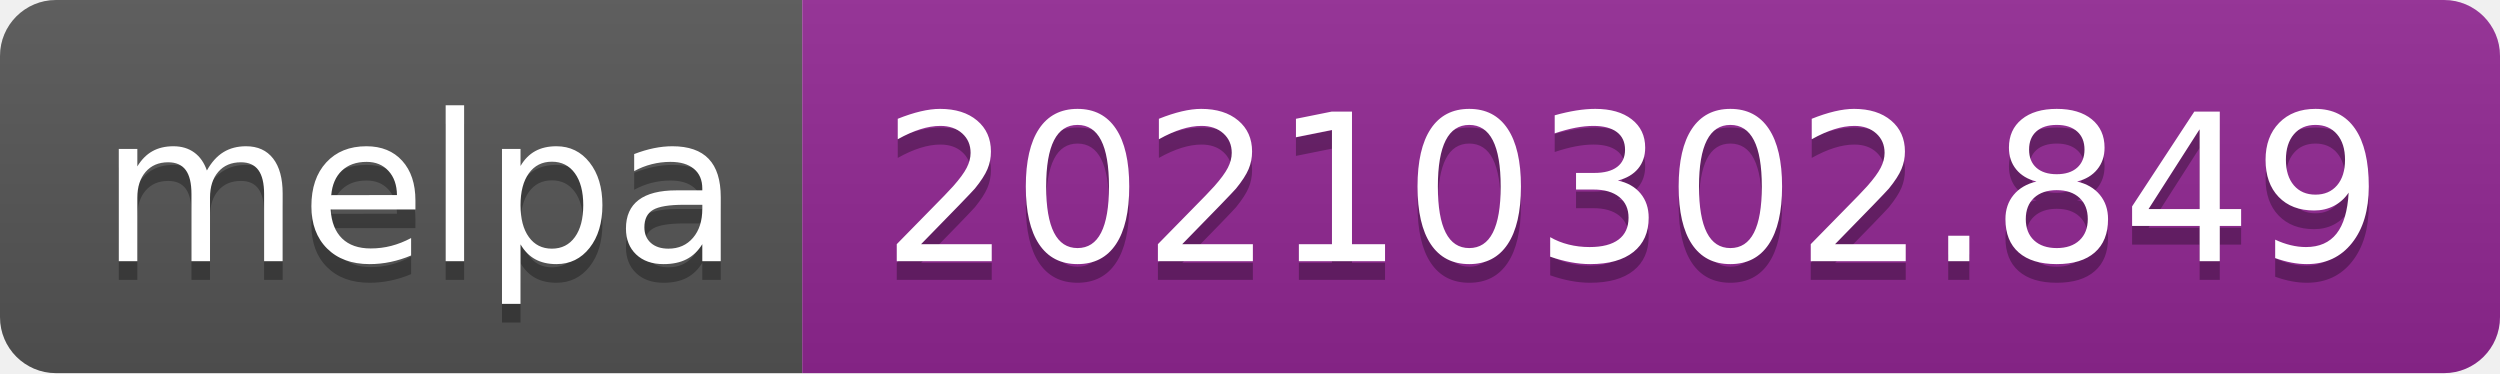
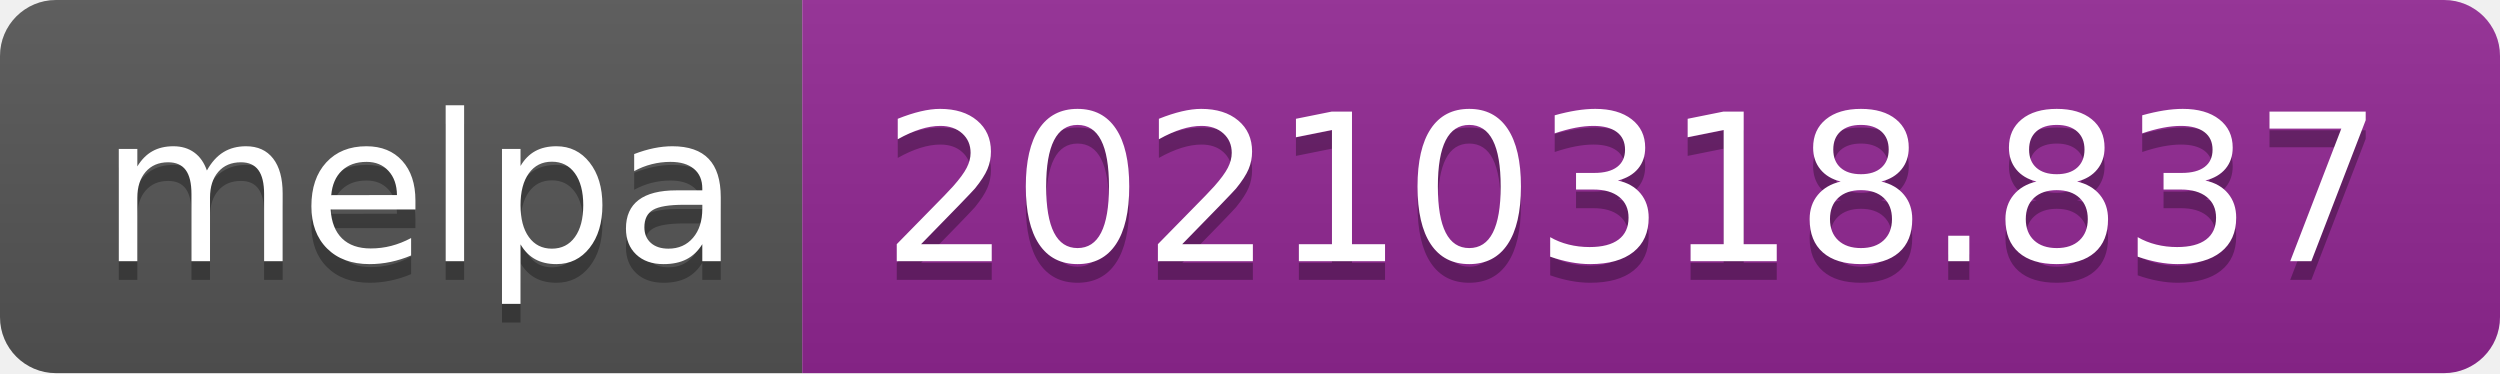
- <svg xmlns="http://www.w3.org/2000/svg" width="134" height="20" role="img" aria-label="melpa: 20210302.849">
+ <svg xmlns="http://www.w3.org/2000/svg" width="134" height="20" role="img" aria-label="melpa: 20210318.837">
  <linearGradient id="s" x2="0" y2="100%">
    <stop offset="0" stop-color="#bbb" stop-opacity=".1" />
    <stop offset="1" stop-opacity=".1" />
  </linearGradient>
  <clipPath id="r">
    <rect width="134" height="20" rx="3" fill="#fff" />
  </clipPath>
  <g clip-path="url(#r)">
    <rect width="43" height="20" fill="#555" />
    <rect x="43" width="91" height="20" fill="#922793" />
    <rect width="134" height="20" fill="url(#s)" />
  </g>
  <g fill="#fff" text-anchor="middle" font-family="Verdana,Geneva,DejaVu Sans,sans-serif" text-rendering="geometricPrecision" font-size="110">
    <text aria-hidden="true" x="225" y="150" fill="#010101" fill-opacity=".3" transform="scale(.1)" textLength="330">melpa</text>
    <text x="225" y="140" transform="scale(.1)" fill="#fff" textLength="330">melpa</text>
-     <text aria-hidden="true" x="875" y="150" fill="#010101" fill-opacity=".3" transform="scale(.1)" textLength="810">20210302.849</text>
-     <text x="875" y="140" transform="scale(.1)" fill="#fff" textLength="810">20210302.849</text>
+     <text aria-hidden="true" x="875" y="150" fill="#010101" fill-opacity=".3" transform="scale(.1)" textLength="810">20210318.837</text>
+     <text x="875" y="140" transform="scale(.1)" fill="#fff" textLength="810">20210318.837</text>
  </g>
</svg>
